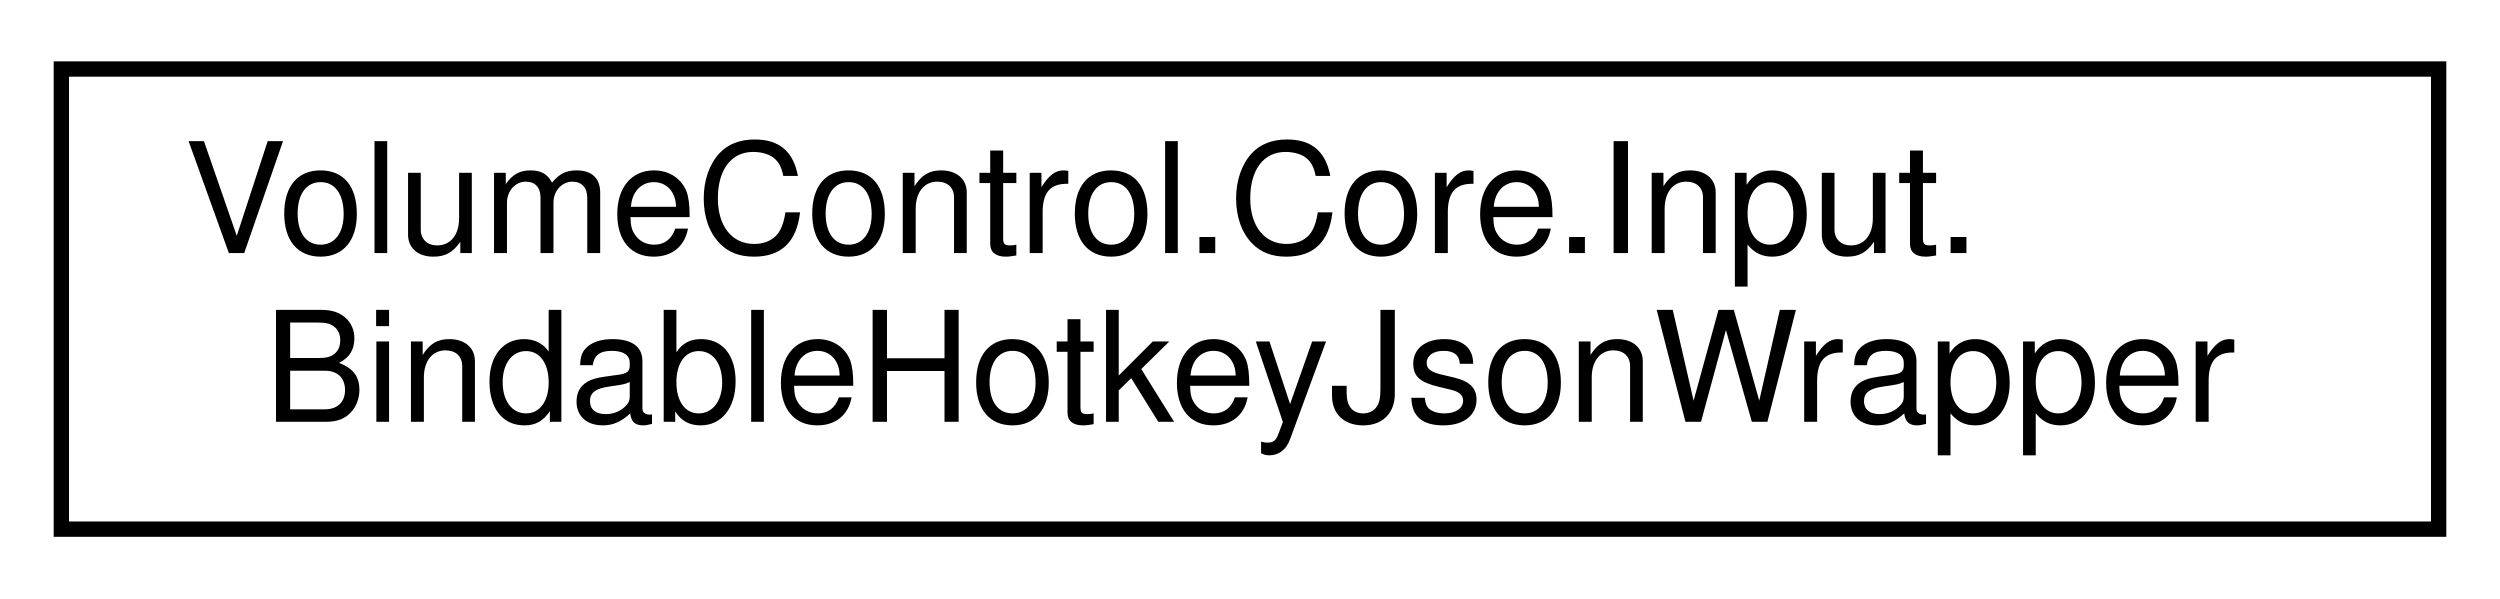
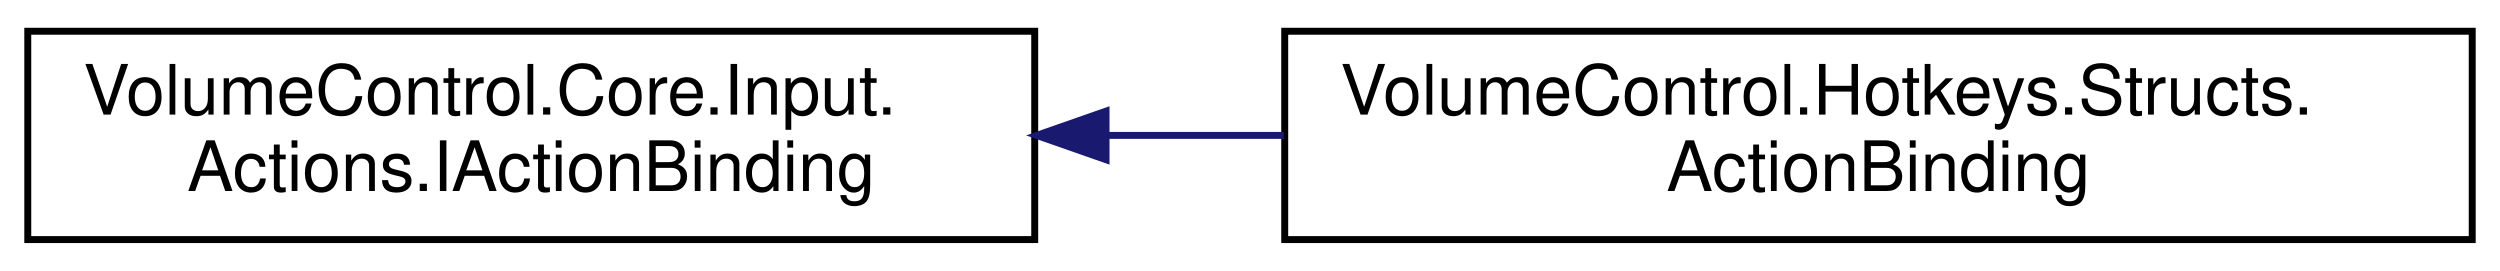
- <svg xmlns="http://www.w3.org/2000/svg" xmlns:xlink="http://www.w3.org/1999/xlink" width="163pt" height="39pt" viewBox="0.00 0.00 163.00 39.00">
+ <svg xmlns="http://www.w3.org/2000/svg" xmlns:xlink="http://www.w3.org/1999/xlink" width="360pt" height="39pt" viewBox="0.00 0.00 360.00 39.00">
  <g id="graph0" class="graph" transform="scale(1 1) rotate(0) translate(4 35)">
    <g id="node1" class="node">
      <g id="a_node1">
-         <a xlink:href="struct_volume_control_1_1_core_1_1_input_1_1_bindable_hotkey_json_wrapper.html" target="_top" xlink:title="Acts as a temporary wrapper for the BindableHotkey class so that the JSON parser can read and write i...">
-           <polygon fill="none" stroke="black" points="0,-0.5 0,-30.5 155,-30.5 155,-0.5 0,-0.5" />
+         <a xlink:href="interface_volume_control_1_1_core_1_1_input_1_1_actions_1_1_i_action_binding.html" target="_top" xlink:title="Represents an action binding object, which is a container for reflective method information used to c...">
+           <polygon fill="none" stroke="black" points="0,-0.5 0,-30.5 145,-30.5 145,-0.5 0,-0.5" />
          <text text-anchor="start" x="8" y="-18.5" font-family="Helvetica,sans-Serif" font-size="10.00">VolumeControl.Core.Input.</text>
-           <text text-anchor="middle" x="77.5" y="-7.5" font-family="Helvetica,sans-Serif" font-size="10.00">BindableHotkeyJsonWrapper</text>
+           <text text-anchor="middle" x="72.5" y="-7.5" font-family="Helvetica,sans-Serif" font-size="10.00">Actions.IActionBinding</text>
        </a>
      </g>
    </g>
+     <g id="node2" class="node">
+       <g id="a_node2">
+         <a xlink:href="struct_volume_control_1_1_hotkeys_1_1_structs_1_1_action_binding.html" target="_top" xlink:title="Binding endpoint object that uses the MethodInfo object to invoke a method using reflection.">
+           <polygon fill="none" stroke="black" points="181,-0.5 181,-30.5 352,-30.5 352,-0.5 181,-0.5" />
+           <text text-anchor="start" x="189" y="-18.5" font-family="Helvetica,sans-Serif" font-size="10.00">VolumeControl.Hotkeys.Structs.</text>
+           <text text-anchor="middle" x="266.5" y="-7.5" font-family="Helvetica,sans-Serif" font-size="10.00">ActionBinding</text>
+         </a>
+       </g>
+     </g>
+     <g id="edge1" class="edge">
+       <path fill="none" stroke="midnightblue" d="M155.44,-15.5C163.86,-15.5 172.43,-15.5 180.87,-15.5" />
+       <polygon fill="midnightblue" stroke="midnightblue" points="155.27,-12 145.27,-15.5 155.27,-19 155.27,-12" />
+     </g>
  </g>
</svg>
